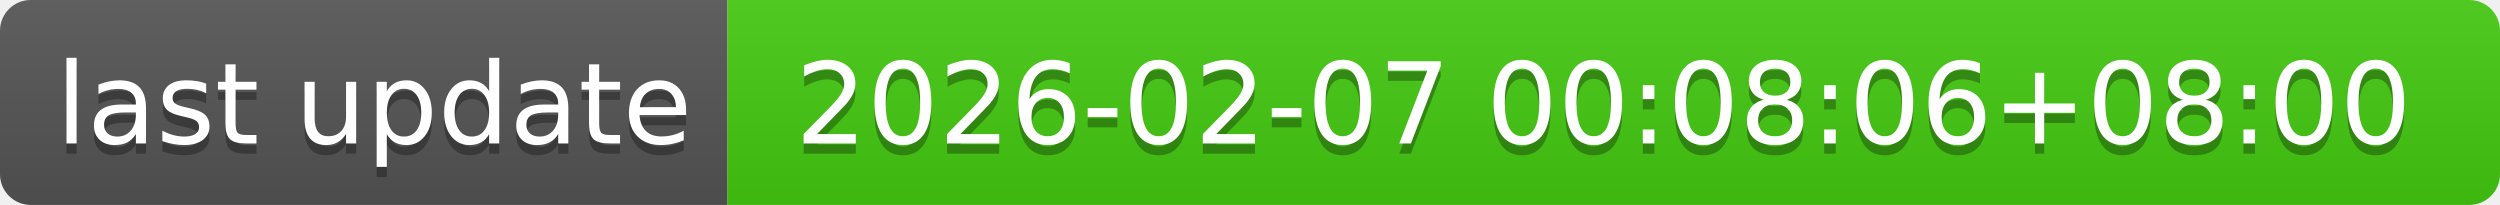
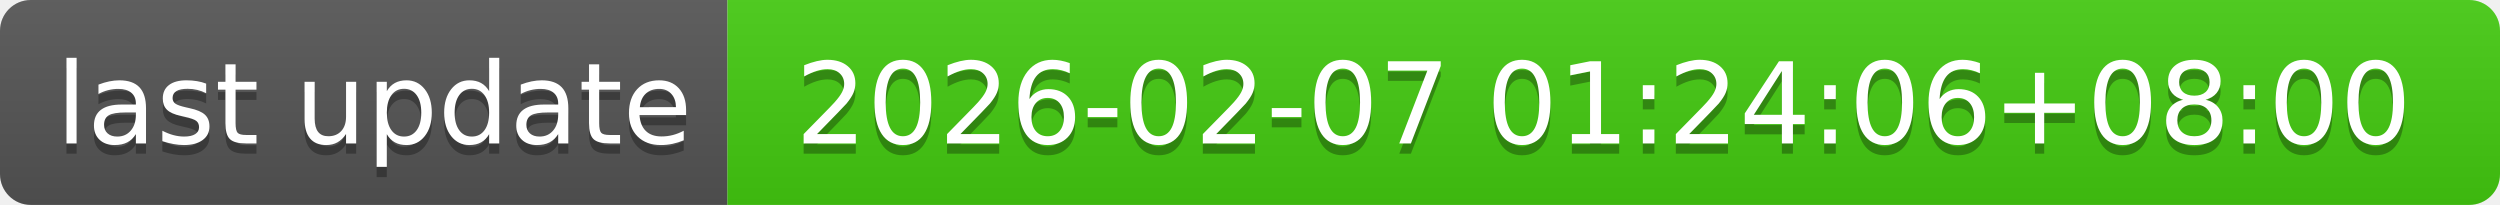
- <svg xmlns="http://www.w3.org/2000/svg" width="244" height="20" role="img" aria-label="last update: 2026-02-07 00:08:06+08:00">
+ <svg xmlns="http://www.w3.org/2000/svg" width="244" height="20" role="img" aria-label="last update: 2026-02-07 01:24:06+08:00">
  <linearGradient id="s" x2="0" y2="100%">
    <stop offset="0" stop-color="#bbb" stop-opacity=".1" />
    <stop offset="1" stop-opacity=".1" />
  </linearGradient>
  <clipPath id="r">
    <rect width="244" height="20" rx="3" fill="#fff" />
  </clipPath>
  <g clip-path="url(#r)">
    <rect width="71" height="20" fill="#555" />
    <rect x="71" width="173" height="20" fill="#4c1" />
    <rect width="244" height="20" fill="url(#s)" />
  </g>
  <g fill="#fff" text-anchor="middle" font-family="Verdana,Geneva,DejaVu Sans,sans-serif" text-rendering="geometricPrecision" font-size="110">
    <text aria-hidden="true" x="365" y="150" fill="#010101" fill-opacity=".3" transform="scale(.1)" textLength="610">last update</text>
    <text x="365" y="140" transform="scale(.1)" fill="#fff" textLength="610">last update</text>
-     <text aria-hidden="true" x="1565" y="150" fill="#010101" fill-opacity=".3" transform="scale(.1)" textLength="1630">2026-02-07 00:08:06+08:00</text>
-     <text x="1565" y="140" transform="scale(.1)" fill="#fff" textLength="1630">2026-02-07 00:08:06+08:00</text>
+     <text aria-hidden="true" x="1565" y="150" fill="#010101" fill-opacity=".3" transform="scale(.1)" textLength="1630">2026-02-07 01:24:06+08:00</text>
+     <text x="1565" y="140" transform="scale(.1)" fill="#fff" textLength="1630">2026-02-07 01:24:06+08:00</text>
  </g>
</svg>
